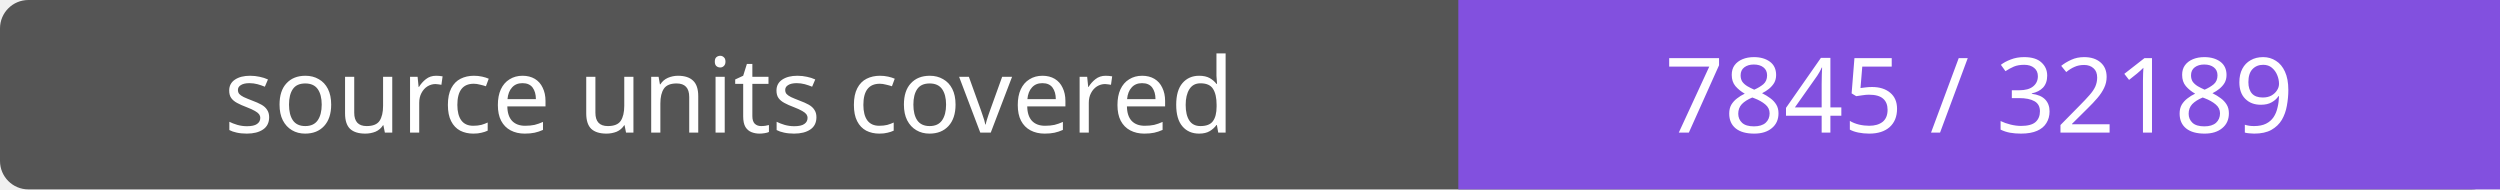
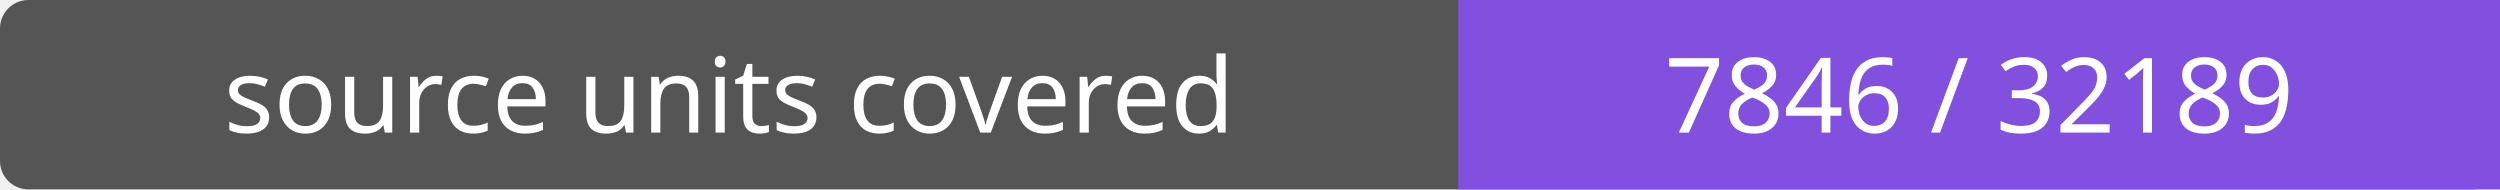
- <svg xmlns="http://www.w3.org/2000/svg" width="264" height="20" role="img" aria-label="source units covered: 7845 / 32189">
+ <svg xmlns="http://www.w3.org/2000/svg" width="264" height="20" role="img" aria-label="source units covered: 7846 / 32189">
  <rect width="264" height="20" rx="3" fill="#555" />
  <path fill="#8250df" d="M154 0h110v20H154z" />
  <g fill="#fff" text-anchor="middle" font-family="Verdana,sans-serif" font-size="11">
    <text x="77.0" y="14">source units covered</text>
-     <text x="209.0" y="14">7845 / 32189</text>
+     <text x="209.0" y="14">7846 / 32189</text>
  </g>
</svg>
